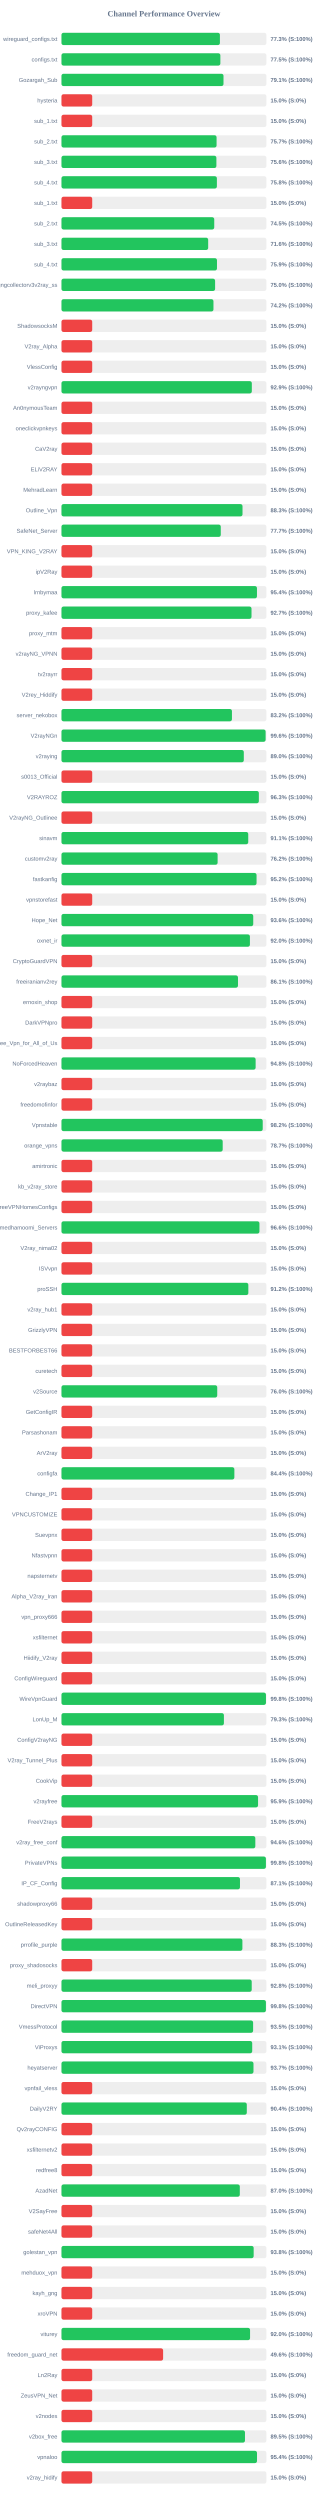
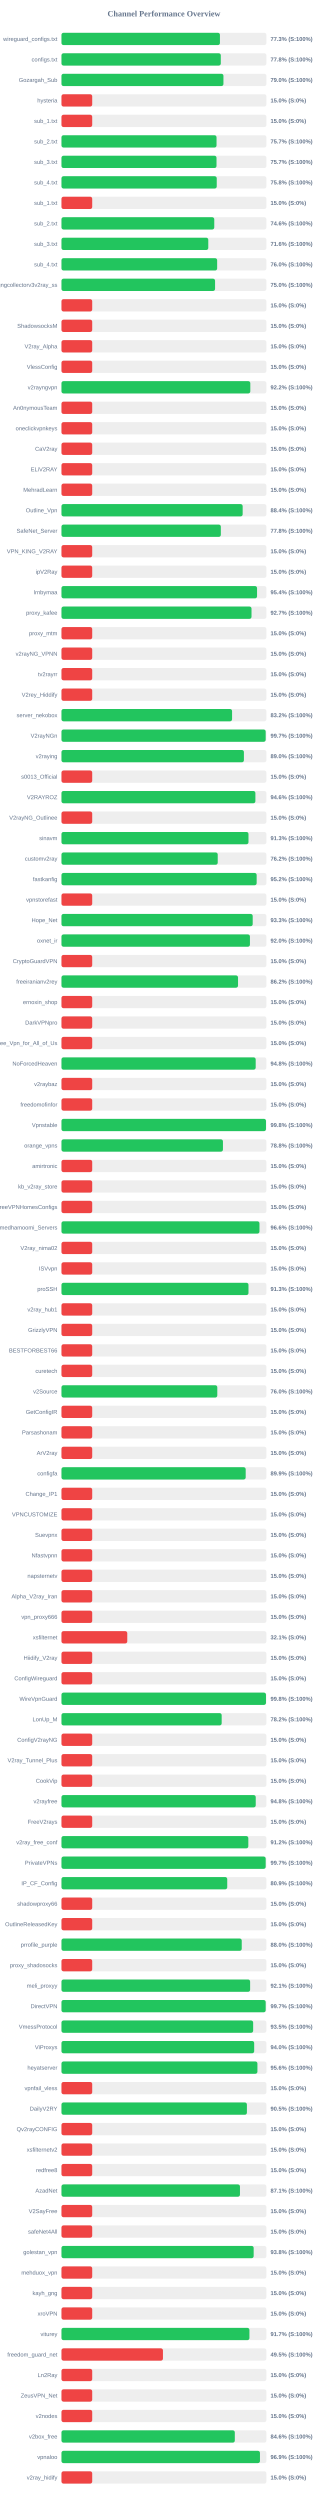
<svg xmlns="http://www.w3.org/2000/svg" width="800" height="6100" version="1.1">
  <style>
        .row { font: 14px Arial; fill: #64748b; }
        .score { font: bold 14px Arial; fill: #64748b; }
    </style>
  <text x="400" y="40" text-anchor="middle" font-size="20px" font-weight="bold" fill="#64748b">Channel Performance Overview</text>
  <rect x="150" y="80" width="500" height="30" fill="#eee" rx="5" />
-   <rect x="150" y="80" width="386.6" height="30" fill="#22c55e" rx="5" />
+   <rect x="150" y="80" width="386.65" height="30" fill="#22c55e" rx="5" />
  <text x="140" y="100" text-anchor="end" class="row">wireguard_configs.txt</text>
  <text x="660" y="100" text-anchor="start" class="score">77.3% (S:100%)</text>
  <rect x="150" y="130" width="500" height="30" fill="#eee" rx="5" />
-   <rect x="150" y="130" width="387.7" height="30" fill="#22c55e" rx="5" />
+   <rect x="150" y="130" width="388.75" height="30" fill="#22c55e" rx="5" />
  <text x="140" y="150" text-anchor="end" class="row">configs.txt</text>
-   <text x="660" y="150" text-anchor="start" class="score">77.5% (S:100%)</text>
+   <text x="660" y="150" text-anchor="start" class="score">77.8% (S:100%)</text>
  <rect x="150" y="180" width="500" height="30" fill="#eee" rx="5" />
-   <rect x="150" y="180" width="395.35" height="30" fill="#22c55e" rx="5" />
+   <rect x="150" y="180" width="395.2" height="30" fill="#22c55e" rx="5" />
  <text x="140" y="200" text-anchor="end" class="row">Gozargah_Sub</text>
-   <text x="660" y="200" text-anchor="start" class="score">79.1% (S:100%)</text>
+   <text x="660" y="200" text-anchor="start" class="score">79.0% (S:100%)</text>
  <rect x="150" y="230" width="500" height="30" fill="#eee" rx="5" />
  <rect x="150" y="230" width="75.0" height="30" fill="#ef4444" rx="5" />
  <text x="140" y="250" text-anchor="end" class="row">hysteria</text>
  <text x="660" y="250" text-anchor="start" class="score">15.0% (S:0%)</text>
  <rect x="150" y="280" width="500" height="30" fill="#eee" rx="5" />
  <rect x="150" y="280" width="75.0" height="30" fill="#ef4444" rx="5" />
  <text x="140" y="300" text-anchor="end" class="row">sub_1.txt</text>
  <text x="660" y="300" text-anchor="start" class="score">15.0% (S:0%)</text>
  <rect x="150" y="330" width="500" height="30" fill="#eee" rx="5" />
-   <rect x="150" y="330" width="378.45" height="30" fill="#22c55e" rx="5" />
+   <rect x="150" y="330" width="378.35" height="30" fill="#22c55e" rx="5" />
  <text x="140" y="350" text-anchor="end" class="row">sub_2.txt</text>
  <text x="660" y="350" text-anchor="start" class="score">75.7% (S:100%)</text>
  <rect x="150" y="380" width="500" height="30" fill="#eee" rx="5" />
-   <rect x="150" y="380" width="378.0" height="30" fill="#22c55e" rx="5" />
+   <rect x="150" y="380" width="378.3" height="30" fill="#22c55e" rx="5" />
  <text x="140" y="400" text-anchor="end" class="row">sub_3.txt</text>
-   <text x="660" y="400" text-anchor="start" class="score">75.6% (S:100%)</text>
+   <text x="660" y="400" text-anchor="start" class="score">75.7% (S:100%)</text>
  <rect x="150" y="430" width="500" height="30" fill="#eee" rx="5" />
-   <rect x="150" y="430" width="379.2" height="30" fill="#22c55e" rx="5" />
+   <rect x="150" y="430" width="378.85" height="30" fill="#22c55e" rx="5" />
  <text x="140" y="450" text-anchor="end" class="row">sub_4.txt</text>
  <text x="660" y="450" text-anchor="start" class="score">75.8% (S:100%)</text>
  <rect x="150" y="480" width="500" height="30" fill="#eee" rx="5" />
  <rect x="150" y="480" width="75.0" height="30" fill="#ef4444" rx="5" />
  <text x="140" y="500" text-anchor="end" class="row">sub_1.txt</text>
  <text x="660" y="500" text-anchor="start" class="score">15.0% (S:0%)</text>
  <rect x="150" y="530" width="500" height="30" fill="#eee" rx="5" />
-   <rect x="150" y="530" width="372.75" height="30" fill="#22c55e" rx="5" />
+   <rect x="150" y="530" width="372.8" height="30" fill="#22c55e" rx="5" />
  <text x="140" y="550" text-anchor="end" class="row">sub_2.txt</text>
-   <text x="660" y="550" text-anchor="start" class="score">74.5% (S:100%)</text>
+   <text x="660" y="550" text-anchor="start" class="score">74.6% (S:100%)</text>
  <rect x="150" y="580" width="500" height="30" fill="#eee" rx="5" />
-   <rect x="150" y="580" width="357.95" height="30" fill="#22c55e" rx="5" />
+   <rect x="150" y="580" width="358.2" height="30" fill="#22c55e" rx="5" />
  <text x="140" y="600" text-anchor="end" class="row">sub_3.txt</text>
  <text x="660" y="600" text-anchor="start" class="score">71.6% (S:100%)</text>
  <rect x="150" y="630" width="500" height="30" fill="#eee" rx="5" />
-   <rect x="150" y="630" width="379.45" height="30" fill="#22c55e" rx="5" />
+   <rect x="150" y="630" width="379.85" height="30" fill="#22c55e" rx="5" />
  <text x="140" y="650" text-anchor="end" class="row">sub_4.txt</text>
-   <text x="660" y="650" text-anchor="start" class="score">75.9% (S:100%)</text>
+   <text x="660" y="650" text-anchor="start" class="score">76.0% (S:100%)</text>
  <rect x="150" y="680" width="500" height="30" fill="#eee" rx="5" />
-   <rect x="150" y="680" width="374.85" height="30" fill="#22c55e" rx="5" />
+   <rect x="150" y="680" width="374.75" height="30" fill="#22c55e" rx="5" />
  <text x="140" y="700" text-anchor="end" class="row">kayhgngcollectorv3v2ray_ss</text>
  <text x="660" y="700" text-anchor="start" class="score">75.0% (S:100%)</text>
  <rect x="150" y="730" width="500" height="30" fill="#eee" rx="5" />
-   <rect x="150" y="730" width="370.85" height="30" fill="#22c55e" rx="5" />
+   <rect x="150" y="730" width="75.0" height="30" fill="#ef4444" rx="5" />
  <text x="140" y="750" text-anchor="end" class="row" />
-   <text x="660" y="750" text-anchor="start" class="score">74.2% (S:100%)</text>
+   <text x="660" y="750" text-anchor="start" class="score">15.0% (S:0%)</text>
  <rect x="150" y="780" width="500" height="30" fill="#eee" rx="5" />
  <rect x="150" y="780" width="75.0" height="30" fill="#ef4444" rx="5" />
  <text x="140" y="800" text-anchor="end" class="row">ShadowsocksM</text>
  <text x="660" y="800" text-anchor="start" class="score">15.0% (S:0%)</text>
  <rect x="150" y="830" width="500" height="30" fill="#eee" rx="5" />
  <rect x="150" y="830" width="75.0" height="30" fill="#ef4444" rx="5" />
  <text x="140" y="850" text-anchor="end" class="row">V2ray_Alpha</text>
  <text x="660" y="850" text-anchor="start" class="score">15.0% (S:0%)</text>
  <rect x="150" y="880" width="500" height="30" fill="#eee" rx="5" />
  <rect x="150" y="880" width="75.0" height="30" fill="#ef4444" rx="5" />
  <text x="140" y="900" text-anchor="end" class="row">VlessConfig</text>
  <text x="660" y="900" text-anchor="start" class="score">15.0% (S:0%)</text>
  <rect x="150" y="930" width="500" height="30" fill="#eee" rx="5" />
-   <rect x="150" y="930" width="464.45" height="30" fill="#22c55e" rx="5" />
+   <rect x="150" y="930" width="460.75" height="30" fill="#22c55e" rx="5" />
  <text x="140" y="950" text-anchor="end" class="row">v2rayngvpn</text>
-   <text x="660" y="950" text-anchor="start" class="score">92.9% (S:100%)</text>
+   <text x="660" y="950" text-anchor="start" class="score">92.2% (S:100%)</text>
  <rect x="150" y="980" width="500" height="30" fill="#eee" rx="5" />
  <rect x="150" y="980" width="75.0" height="30" fill="#ef4444" rx="5" />
  <text x="140" y="1000" text-anchor="end" class="row">An0nymousTeam</text>
  <text x="660" y="1000" text-anchor="start" class="score">15.0% (S:0%)</text>
  <rect x="150" y="1030" width="500" height="30" fill="#eee" rx="5" />
  <rect x="150" y="1030" width="75.0" height="30" fill="#ef4444" rx="5" />
  <text x="140" y="1050" text-anchor="end" class="row">oneclickvpnkeys</text>
  <text x="660" y="1050" text-anchor="start" class="score">15.0% (S:0%)</text>
  <rect x="150" y="1080" width="500" height="30" fill="#eee" rx="5" />
  <rect x="150" y="1080" width="75.0" height="30" fill="#ef4444" rx="5" />
  <text x="140" y="1100" text-anchor="end" class="row">CaV2ray</text>
  <text x="660" y="1100" text-anchor="start" class="score">15.0% (S:0%)</text>
  <rect x="150" y="1130" width="500" height="30" fill="#eee" rx="5" />
  <rect x="150" y="1130" width="75.0" height="30" fill="#ef4444" rx="5" />
  <text x="140" y="1150" text-anchor="end" class="row">ELiV2RAY</text>
  <text x="660" y="1150" text-anchor="start" class="score">15.0% (S:0%)</text>
  <rect x="150" y="1180" width="500" height="30" fill="#eee" rx="5" />
  <rect x="150" y="1180" width="75.0" height="30" fill="#ef4444" rx="5" />
  <text x="140" y="1200" text-anchor="end" class="row">MehradLearn</text>
  <text x="660" y="1200" text-anchor="start" class="score">15.0% (S:0%)</text>
  <rect x="150" y="1230" width="500" height="30" fill="#eee" rx="5" />
-   <rect x="150" y="1230" width="441.75" height="30" fill="#22c55e" rx="5" />
+   <rect x="150" y="1230" width="442.1" height="30" fill="#22c55e" rx="5" />
  <text x="140" y="1250" text-anchor="end" class="row">Outline_Vpn</text>
-   <text x="660" y="1250" text-anchor="start" class="score">88.3% (S:100%)</text>
+   <text x="660" y="1250" text-anchor="start" class="score">88.4% (S:100%)</text>
  <rect x="150" y="1280" width="500" height="30" fill="#eee" rx="5" />
-   <rect x="150" y="1280" width="388.7" height="30" fill="#22c55e" rx="5" />
+   <rect x="150" y="1280" width="388.85" height="30" fill="#22c55e" rx="5" />
  <text x="140" y="1300" text-anchor="end" class="row">SafeNet_Server</text>
-   <text x="660" y="1300" text-anchor="start" class="score">77.7% (S:100%)</text>
+   <text x="660" y="1300" text-anchor="start" class="score">77.8% (S:100%)</text>
  <rect x="150" y="1330" width="500" height="30" fill="#eee" rx="5" />
  <rect x="150" y="1330" width="75.0" height="30" fill="#ef4444" rx="5" />
  <text x="140" y="1350" text-anchor="end" class="row">VPN_KING_V2RAY</text>
  <text x="660" y="1350" text-anchor="start" class="score">15.0% (S:0%)</text>
  <rect x="150" y="1380" width="500" height="30" fill="#eee" rx="5" />
  <rect x="150" y="1380" width="75.0" height="30" fill="#ef4444" rx="5" />
  <text x="140" y="1400" text-anchor="end" class="row">ipV2Ray</text>
  <text x="660" y="1400" text-anchor="start" class="score">15.0% (S:0%)</text>
  <rect x="150" y="1430" width="500" height="30" fill="#eee" rx="5" />
-   <rect x="150" y="1430" width="477.0" height="30" fill="#22c55e" rx="5" />
+   <rect x="150" y="1430" width="477.2" height="30" fill="#22c55e" rx="5" />
  <text x="140" y="1450" text-anchor="end" class="row">lrnbymaa</text>
  <text x="660" y="1450" text-anchor="start" class="score">95.4% (S:100%)</text>
  <rect x="150" y="1480" width="500" height="30" fill="#eee" rx="5" />
  <rect x="150" y="1480" width="463.7" height="30" fill="#22c55e" rx="5" />
  <text x="140" y="1500" text-anchor="end" class="row">proxy_kafee</text>
  <text x="660" y="1500" text-anchor="start" class="score">92.7% (S:100%)</text>
  <rect x="150" y="1530" width="500" height="30" fill="#eee" rx="5" />
  <rect x="150" y="1530" width="75.0" height="30" fill="#ef4444" rx="5" />
  <text x="140" y="1550" text-anchor="end" class="row">proxy_mtm</text>
  <text x="660" y="1550" text-anchor="start" class="score">15.0% (S:0%)</text>
  <rect x="150" y="1580" width="500" height="30" fill="#eee" rx="5" />
  <rect x="150" y="1580" width="75.0" height="30" fill="#ef4444" rx="5" />
  <text x="140" y="1600" text-anchor="end" class="row">v2rayNG_VPNN</text>
  <text x="660" y="1600" text-anchor="start" class="score">15.0% (S:0%)</text>
  <rect x="150" y="1630" width="500" height="30" fill="#eee" rx="5" />
  <rect x="150" y="1630" width="75.0" height="30" fill="#ef4444" rx="5" />
  <text x="140" y="1650" text-anchor="end" class="row">tv2rayrr</text>
  <text x="660" y="1650" text-anchor="start" class="score">15.0% (S:0%)</text>
  <rect x="150" y="1680" width="500" height="30" fill="#eee" rx="5" />
  <rect x="150" y="1680" width="75.0" height="30" fill="#ef4444" rx="5" />
  <text x="140" y="1700" text-anchor="end" class="row">V2rey_Hiddify</text>
  <text x="660" y="1700" text-anchor="start" class="score">15.0% (S:0%)</text>
  <rect x="150" y="1730" width="500" height="30" fill="#eee" rx="5" />
-   <rect x="150" y="1730" width="415.95" height="30" fill="#22c55e" rx="5" />
+   <rect x="150" y="1730" width="416.25" height="30" fill="#22c55e" rx="5" />
  <text x="140" y="1750" text-anchor="end" class="row">server_nekobox</text>
  <text x="660" y="1750" text-anchor="start" class="score">83.2% (S:100%)</text>
  <rect x="150" y="1780" width="500" height="30" fill="#eee" rx="5" />
-   <rect x="150" y="1780" width="498.1" height="30" fill="#22c55e" rx="5" />
+   <rect x="150" y="1780" width="498.25" height="30" fill="#22c55e" rx="5" />
  <text x="140" y="1800" text-anchor="end" class="row">V2rayNGn</text>
-   <text x="660" y="1800" text-anchor="start" class="score">99.6% (S:100%)</text>
+   <text x="660" y="1800" text-anchor="start" class="score">99.7% (S:100%)</text>
  <rect x="150" y="1830" width="500" height="30" fill="#eee" rx="5" />
-   <rect x="150" y="1830" width="444.9" height="30" fill="#22c55e" rx="5" />
+   <rect x="150" y="1830" width="445.15" height="30" fill="#22c55e" rx="5" />
  <text x="140" y="1850" text-anchor="end" class="row">v2raying</text>
  <text x="660" y="1850" text-anchor="start" class="score">89.0% (S:100%)</text>
  <rect x="150" y="1880" width="500" height="30" fill="#eee" rx="5" />
  <rect x="150" y="1880" width="75.0" height="30" fill="#ef4444" rx="5" />
  <text x="140" y="1900" text-anchor="end" class="row">s0013_Official</text>
  <text x="660" y="1900" text-anchor="start" class="score">15.0% (S:0%)</text>
  <rect x="150" y="1930" width="500" height="30" fill="#eee" rx="5" />
-   <rect x="150" y="1930" width="481.6" height="30" fill="#22c55e" rx="5" />
+   <rect x="150" y="1930" width="473.15" height="30" fill="#22c55e" rx="5" />
  <text x="140" y="1950" text-anchor="end" class="row">V2RAYROZ</text>
-   <text x="660" y="1950" text-anchor="start" class="score">96.3% (S:100%)</text>
+   <text x="660" y="1950" text-anchor="start" class="score">94.6% (S:100%)</text>
  <rect x="150" y="1980" width="500" height="30" fill="#eee" rx="5" />
  <rect x="150" y="1980" width="75.0" height="30" fill="#ef4444" rx="5" />
  <text x="140" y="2000" text-anchor="end" class="row">V2rayNG_Outlinee</text>
  <text x="660" y="2000" text-anchor="start" class="score">15.0% (S:0%)</text>
  <rect x="150" y="2030" width="500" height="30" fill="#eee" rx="5" />
-   <rect x="150" y="2030" width="455.7" height="30" fill="#22c55e" rx="5" />
+   <rect x="150" y="2030" width="456.3" height="30" fill="#22c55e" rx="5" />
  <text x="140" y="2050" text-anchor="end" class="row">sinavm</text>
-   <text x="660" y="2050" text-anchor="start" class="score">91.1% (S:100%)</text>
+   <text x="660" y="2050" text-anchor="start" class="score">91.3% (S:100%)</text>
  <rect x="150" y="2080" width="500" height="30" fill="#eee" rx="5" />
-   <rect x="150" y="2080" width="381.0" height="30" fill="#22c55e" rx="5" />
+   <rect x="150" y="2080" width="381.25" height="30" fill="#22c55e" rx="5" />
  <text x="140" y="2100" text-anchor="end" class="row">customv2ray</text>
  <text x="660" y="2100" text-anchor="start" class="score">76.2% (S:100%)</text>
  <rect x="150" y="2130" width="500" height="30" fill="#eee" rx="5" />
-   <rect x="150" y="2130" width="476.0" height="30" fill="#22c55e" rx="5" />
+   <rect x="150" y="2130" width="476.25" height="30" fill="#22c55e" rx="5" />
  <text x="140" y="2150" text-anchor="end" class="row">fastkanfig</text>
  <text x="660" y="2150" text-anchor="start" class="score">95.2% (S:100%)</text>
  <rect x="150" y="2180" width="500" height="30" fill="#eee" rx="5" />
  <rect x="150" y="2180" width="75.0" height="30" fill="#ef4444" rx="5" />
  <text x="140" y="2200" text-anchor="end" class="row">vpnstorefast</text>
  <text x="660" y="2200" text-anchor="start" class="score">15.0% (S:0%)</text>
  <rect x="150" y="2230" width="500" height="30" fill="#eee" rx="5" />
-   <rect x="150" y="2230" width="467.9" height="30" fill="#22c55e" rx="5" />
+   <rect x="150" y="2230" width="466.6" height="30" fill="#22c55e" rx="5" />
  <text x="140" y="2250" text-anchor="end" class="row">Hope_Net</text>
-   <text x="660" y="2250" text-anchor="start" class="score">93.6% (S:100%)</text>
+   <text x="660" y="2250" text-anchor="start" class="score">93.3% (S:100%)</text>
  <rect x="150" y="2280" width="500" height="30" fill="#eee" rx="5" />
-   <rect x="150" y="2280" width="459.8" height="30" fill="#22c55e" rx="5" />
+   <rect x="150" y="2280" width="459.85" height="30" fill="#22c55e" rx="5" />
  <text x="140" y="2300" text-anchor="end" class="row">oxnet_ir</text>
  <text x="660" y="2300" text-anchor="start" class="score">92.0% (S:100%)</text>
  <rect x="150" y="2330" width="500" height="30" fill="#eee" rx="5" />
  <rect x="150" y="2330" width="75.0" height="30" fill="#ef4444" rx="5" />
  <text x="140" y="2350" text-anchor="end" class="row">CryptoGuardVPN</text>
  <text x="660" y="2350" text-anchor="start" class="score">15.0% (S:0%)</text>
  <rect x="150" y="2380" width="500" height="30" fill="#eee" rx="5" />
-   <rect x="150" y="2380" width="430.7" height="30" fill="#22c55e" rx="5" />
+   <rect x="150" y="2380" width="430.8" height="30" fill="#22c55e" rx="5" />
  <text x="140" y="2400" text-anchor="end" class="row">freeiranianv2rey</text>
-   <text x="660" y="2400" text-anchor="start" class="score">86.1% (S:100%)</text>
+   <text x="660" y="2400" text-anchor="start" class="score">86.2% (S:100%)</text>
  <rect x="150" y="2430" width="500" height="30" fill="#eee" rx="5" />
  <rect x="150" y="2430" width="75.0" height="30" fill="#ef4444" rx="5" />
  <text x="140" y="2450" text-anchor="end" class="row">ernoxin_shop</text>
  <text x="660" y="2450" text-anchor="start" class="score">15.0% (S:0%)</text>
  <rect x="150" y="2480" width="500" height="30" fill="#eee" rx="5" />
  <rect x="150" y="2480" width="75.0" height="30" fill="#ef4444" rx="5" />
  <text x="140" y="2500" text-anchor="end" class="row">DarkVPNpro</text>
  <text x="660" y="2500" text-anchor="start" class="score">15.0% (S:0%)</text>
  <rect x="150" y="2530" width="500" height="30" fill="#eee" rx="5" />
  <rect x="150" y="2530" width="75.0" height="30" fill="#ef4444" rx="5" />
  <text x="140" y="2550" text-anchor="end" class="row">Free_Vpn_for_All_of_Us</text>
  <text x="660" y="2550" text-anchor="start" class="score">15.0% (S:0%)</text>
  <rect x="150" y="2580" width="500" height="30" fill="#eee" rx="5" />
-   <rect x="150" y="2580" width="473.75" height="30" fill="#22c55e" rx="5" />
+   <rect x="150" y="2580" width="473.9" height="30" fill="#22c55e" rx="5" />
  <text x="140" y="2600" text-anchor="end" class="row">NoForcedHeaven</text>
  <text x="660" y="2600" text-anchor="start" class="score">94.8% (S:100%)</text>
  <rect x="150" y="2630" width="500" height="30" fill="#eee" rx="5" />
  <rect x="150" y="2630" width="75.0" height="30" fill="#ef4444" rx="5" />
  <text x="140" y="2650" text-anchor="end" class="row">v2raybaz</text>
  <text x="660" y="2650" text-anchor="start" class="score">15.0% (S:0%)</text>
  <rect x="150" y="2680" width="500" height="30" fill="#eee" rx="5" />
  <rect x="150" y="2680" width="75.0" height="30" fill="#ef4444" rx="5" />
  <text x="140" y="2700" text-anchor="end" class="row">freedomofinfor</text>
  <text x="660" y="2700" text-anchor="start" class="score">15.0% (S:0%)</text>
  <rect x="150" y="2730" width="500" height="30" fill="#eee" rx="5" />
-   <rect x="150" y="2730" width="491.05" height="30" fill="#22c55e" rx="5" />
+   <rect x="150" y="2730" width="499.0" height="30" fill="#22c55e" rx="5" />
  <text x="140" y="2750" text-anchor="end" class="row">Vpnstable</text>
-   <text x="660" y="2750" text-anchor="start" class="score">98.2% (S:100%)</text>
+   <text x="660" y="2750" text-anchor="start" class="score">99.8% (S:100%)</text>
  <rect x="150" y="2780" width="500" height="30" fill="#eee" rx="5" />
-   <rect x="150" y="2780" width="393.4" height="30" fill="#22c55e" rx="5" />
+   <rect x="150" y="2780" width="394.0" height="30" fill="#22c55e" rx="5" />
  <text x="140" y="2800" text-anchor="end" class="row">orange_vpns</text>
-   <text x="660" y="2800" text-anchor="start" class="score">78.7% (S:100%)</text>
+   <text x="660" y="2800" text-anchor="start" class="score">78.8% (S:100%)</text>
  <rect x="150" y="2830" width="500" height="30" fill="#eee" rx="5" />
  <rect x="150" y="2830" width="75.0" height="30" fill="#ef4444" rx="5" />
  <text x="140" y="2850" text-anchor="end" class="row">amirtronic</text>
  <text x="660" y="2850" text-anchor="start" class="score">15.0% (S:0%)</text>
  <rect x="150" y="2880" width="500" height="30" fill="#eee" rx="5" />
  <rect x="150" y="2880" width="75.0" height="30" fill="#ef4444" rx="5" />
  <text x="140" y="2900" text-anchor="end" class="row">kb_v2ray_store</text>
  <text x="660" y="2900" text-anchor="start" class="score">15.0% (S:0%)</text>
  <rect x="150" y="2930" width="500" height="30" fill="#eee" rx="5" />
  <rect x="150" y="2930" width="75.0" height="30" fill="#ef4444" rx="5" />
  <text x="140" y="2950" text-anchor="end" class="row">FreeVPNHomesConfigs</text>
  <text x="660" y="2950" text-anchor="start" class="score">15.0% (S:0%)</text>
  <rect x="150" y="2980" width="500" height="30" fill="#eee" rx="5" />
-   <rect x="150" y="2980" width="483.05" height="30" fill="#22c55e" rx="5" />
+   <rect x="150" y="2980" width="483.1" height="30" fill="#22c55e" rx="5" />
  <text x="140" y="3000" text-anchor="end" class="row">Ahmedhamoomi_Servers</text>
  <text x="660" y="3000" text-anchor="start" class="score">96.6% (S:100%)</text>
  <rect x="150" y="3030" width="500" height="30" fill="#eee" rx="5" />
  <rect x="150" y="3030" width="75.0" height="30" fill="#ef4444" rx="5" />
  <text x="140" y="3050" text-anchor="end" class="row">V2ray_nima02</text>
  <text x="660" y="3050" text-anchor="start" class="score">15.0% (S:0%)</text>
  <rect x="150" y="3080" width="500" height="30" fill="#eee" rx="5" />
  <rect x="150" y="3080" width="75.0" height="30" fill="#ef4444" rx="5" />
  <text x="140" y="3100" text-anchor="end" class="row">ISVvpn</text>
  <text x="660" y="3100" text-anchor="start" class="score">15.0% (S:0%)</text>
  <rect x="150" y="3130" width="500" height="30" fill="#eee" rx="5" />
-   <rect x="150" y="3130" width="455.95" height="30" fill="#22c55e" rx="5" />
+   <rect x="150" y="3130" width="456.3" height="30" fill="#22c55e" rx="5" />
  <text x="140" y="3150" text-anchor="end" class="row">proSSH</text>
-   <text x="660" y="3150" text-anchor="start" class="score">91.2% (S:100%)</text>
+   <text x="660" y="3150" text-anchor="start" class="score">91.3% (S:100%)</text>
  <rect x="150" y="3180" width="500" height="30" fill="#eee" rx="5" />
  <rect x="150" y="3180" width="75.0" height="30" fill="#ef4444" rx="5" />
  <text x="140" y="3200" text-anchor="end" class="row">v2ray_hub1</text>
  <text x="660" y="3200" text-anchor="start" class="score">15.0% (S:0%)</text>
  <rect x="150" y="3230" width="500" height="30" fill="#eee" rx="5" />
  <rect x="150" y="3230" width="75.0" height="30" fill="#ef4444" rx="5" />
  <text x="140" y="3250" text-anchor="end" class="row">GrizzlyVPN</text>
  <text x="660" y="3250" text-anchor="start" class="score">15.0% (S:0%)</text>
  <rect x="150" y="3280" width="500" height="30" fill="#eee" rx="5" />
  <rect x="150" y="3280" width="75.0" height="30" fill="#ef4444" rx="5" />
  <text x="140" y="3300" text-anchor="end" class="row">BESTFORBEST66</text>
  <text x="660" y="3300" text-anchor="start" class="score">15.0% (S:0%)</text>
  <rect x="150" y="3330" width="500" height="30" fill="#eee" rx="5" />
  <rect x="150" y="3330" width="75.0" height="30" fill="#ef4444" rx="5" />
  <text x="140" y="3350" text-anchor="end" class="row">curetech</text>
  <text x="660" y="3350" text-anchor="start" class="score">15.0% (S:0%)</text>
  <rect x="150" y="3380" width="500" height="30" fill="#eee" rx="5" />
-   <rect x="150" y="3380" width="380.05" height="30" fill="#22c55e" rx="5" />
+   <rect x="150" y="3380" width="380.2" height="30" fill="#22c55e" rx="5" />
  <text x="140" y="3400" text-anchor="end" class="row">v2Source</text>
  <text x="660" y="3400" text-anchor="start" class="score">76.0% (S:100%)</text>
  <rect x="150" y="3430" width="500" height="30" fill="#eee" rx="5" />
  <rect x="150" y="3430" width="75.0" height="30" fill="#ef4444" rx="5" />
  <text x="140" y="3450" text-anchor="end" class="row">GetConfigIR</text>
  <text x="660" y="3450" text-anchor="start" class="score">15.0% (S:0%)</text>
  <rect x="150" y="3480" width="500" height="30" fill="#eee" rx="5" />
  <rect x="150" y="3480" width="75.0" height="30" fill="#ef4444" rx="5" />
  <text x="140" y="3500" text-anchor="end" class="row">Parsashonam</text>
  <text x="660" y="3500" text-anchor="start" class="score">15.0% (S:0%)</text>
  <rect x="150" y="3530" width="500" height="30" fill="#eee" rx="5" />
  <rect x="150" y="3530" width="75.0" height="30" fill="#ef4444" rx="5" />
  <text x="140" y="3550" text-anchor="end" class="row">ArV2ray</text>
  <text x="660" y="3550" text-anchor="start" class="score">15.0% (S:0%)</text>
  <rect x="150" y="3580" width="500" height="30" fill="#eee" rx="5" />
-   <rect x="150" y="3580" width="421.85" height="30" fill="#22c55e" rx="5" />
+   <rect x="150" y="3580" width="449.5" height="30" fill="#22c55e" rx="5" />
  <text x="140" y="3600" text-anchor="end" class="row">configfa</text>
-   <text x="660" y="3600" text-anchor="start" class="score">84.4% (S:100%)</text>
+   <text x="660" y="3600" text-anchor="start" class="score">89.9% (S:100%)</text>
  <rect x="150" y="3630" width="500" height="30" fill="#eee" rx="5" />
  <rect x="150" y="3630" width="75.0" height="30" fill="#ef4444" rx="5" />
  <text x="140" y="3650" text-anchor="end" class="row">Change_IP1</text>
  <text x="660" y="3650" text-anchor="start" class="score">15.0% (S:0%)</text>
  <rect x="150" y="3680" width="500" height="30" fill="#eee" rx="5" />
  <rect x="150" y="3680" width="75.0" height="30" fill="#ef4444" rx="5" />
  <text x="140" y="3700" text-anchor="end" class="row">VPNCUSTOMIZE</text>
  <text x="660" y="3700" text-anchor="start" class="score">15.0% (S:0%)</text>
  <rect x="150" y="3730" width="500" height="30" fill="#eee" rx="5" />
  <rect x="150" y="3730" width="75.0" height="30" fill="#ef4444" rx="5" />
  <text x="140" y="3750" text-anchor="end" class="row">Suevpnx</text>
  <text x="660" y="3750" text-anchor="start" class="score">15.0% (S:0%)</text>
  <rect x="150" y="3780" width="500" height="30" fill="#eee" rx="5" />
  <rect x="150" y="3780" width="75.0" height="30" fill="#ef4444" rx="5" />
  <text x="140" y="3800" text-anchor="end" class="row">Nfastvpnn</text>
  <text x="660" y="3800" text-anchor="start" class="score">15.0% (S:0%)</text>
  <rect x="150" y="3830" width="500" height="30" fill="#eee" rx="5" />
  <rect x="150" y="3830" width="75.0" height="30" fill="#ef4444" rx="5" />
  <text x="140" y="3850" text-anchor="end" class="row">napsternetv</text>
  <text x="660" y="3850" text-anchor="start" class="score">15.0% (S:0%)</text>
  <rect x="150" y="3880" width="500" height="30" fill="#eee" rx="5" />
  <rect x="150" y="3880" width="75.0" height="30" fill="#ef4444" rx="5" />
  <text x="140" y="3900" text-anchor="end" class="row">Alpha_V2ray_Iran</text>
  <text x="660" y="3900" text-anchor="start" class="score">15.0% (S:0%)</text>
  <rect x="150" y="3930" width="500" height="30" fill="#eee" rx="5" />
  <rect x="150" y="3930" width="75.0" height="30" fill="#ef4444" rx="5" />
  <text x="140" y="3950" text-anchor="end" class="row">vpn_proxy666</text>
  <text x="660" y="3950" text-anchor="start" class="score">15.0% (S:0%)</text>
  <rect x="150" y="3980" width="500" height="30" fill="#eee" rx="5" />
-   <rect x="150" y="3980" width="75.0" height="30" fill="#ef4444" rx="5" />
+   <rect x="150" y="3980" width="160.55" height="30" fill="#ef4444" rx="5" />
  <text x="140" y="4000" text-anchor="end" class="row">xsfilternet</text>
-   <text x="660" y="4000" text-anchor="start" class="score">15.0% (S:0%)</text>
+   <text x="660" y="4000" text-anchor="start" class="score">32.1% (S:0%)</text>
  <rect x="150" y="4030" width="500" height="30" fill="#eee" rx="5" />
  <rect x="150" y="4030" width="75.0" height="30" fill="#ef4444" rx="5" />
  <text x="140" y="4050" text-anchor="end" class="row">Hiidify_V2ray</text>
  <text x="660" y="4050" text-anchor="start" class="score">15.0% (S:0%)</text>
  <rect x="150" y="4080" width="500" height="30" fill="#eee" rx="5" />
  <rect x="150" y="4080" width="75.0" height="30" fill="#ef4444" rx="5" />
  <text x="140" y="4100" text-anchor="end" class="row">ConfigWireguard</text>
  <text x="660" y="4100" text-anchor="start" class="score">15.0% (S:0%)</text>
  <rect x="150" y="4130" width="500" height="30" fill="#eee" rx="5" />
-   <rect x="150" y="4130" width="498.95" height="30" fill="#22c55e" rx="5" />
+   <rect x="150" y="4130" width="499.0" height="30" fill="#22c55e" rx="5" />
  <text x="140" y="4150" text-anchor="end" class="row">WireVpnGuard</text>
  <text x="660" y="4150" text-anchor="start" class="score">99.8% (S:100%)</text>
  <rect x="150" y="4180" width="500" height="30" fill="#eee" rx="5" />
-   <rect x="150" y="4180" width="396.35" height="30" fill="#22c55e" rx="5" />
+   <rect x="150" y="4180" width="390.9" height="30" fill="#22c55e" rx="5" />
  <text x="140" y="4200" text-anchor="end" class="row">LonUp_M</text>
-   <text x="660" y="4200" text-anchor="start" class="score">79.3% (S:100%)</text>
+   <text x="660" y="4200" text-anchor="start" class="score">78.2% (S:100%)</text>
  <rect x="150" y="4230" width="500" height="30" fill="#eee" rx="5" />
  <rect x="150" y="4230" width="75.0" height="30" fill="#ef4444" rx="5" />
  <text x="140" y="4250" text-anchor="end" class="row">ConfigV2rayNG</text>
  <text x="660" y="4250" text-anchor="start" class="score">15.0% (S:0%)</text>
  <rect x="150" y="4280" width="500" height="30" fill="#eee" rx="5" />
  <rect x="150" y="4280" width="75.0" height="30" fill="#ef4444" rx="5" />
  <text x="140" y="4300" text-anchor="end" class="row">V2ray_Tunnel_Plus</text>
  <text x="660" y="4300" text-anchor="start" class="score">15.0% (S:0%)</text>
  <rect x="150" y="4330" width="500" height="30" fill="#eee" rx="5" />
  <rect x="150" y="4330" width="75.0" height="30" fill="#ef4444" rx="5" />
  <text x="140" y="4350" text-anchor="end" class="row">CookVip</text>
  <text x="660" y="4350" text-anchor="start" class="score">15.0% (S:0%)</text>
  <rect x="150" y="4380" width="500" height="30" fill="#eee" rx="5" />
-   <rect x="150" y="4380" width="479.65" height="30" fill="#22c55e" rx="5" />
+   <rect x="150" y="4380" width="474.0" height="30" fill="#22c55e" rx="5" />
  <text x="140" y="4400" text-anchor="end" class="row">v2rayfree</text>
-   <text x="660" y="4400" text-anchor="start" class="score">95.9% (S:100%)</text>
+   <text x="660" y="4400" text-anchor="start" class="score">94.8% (S:100%)</text>
  <rect x="150" y="4430" width="500" height="30" fill="#eee" rx="5" />
  <rect x="150" y="4430" width="75.0" height="30" fill="#ef4444" rx="5" />
  <text x="140" y="4450" text-anchor="end" class="row">FreeV2rays</text>
  <text x="660" y="4450" text-anchor="start" class="score">15.0% (S:0%)</text>
  <rect x="150" y="4480" width="500" height="30" fill="#eee" rx="5" />
-   <rect x="150" y="4480" width="473.0" height="30" fill="#22c55e" rx="5" />
+   <rect x="150" y="4480" width="455.9" height="30" fill="#22c55e" rx="5" />
  <text x="140" y="4500" text-anchor="end" class="row">v2ray_free_conf</text>
-   <text x="660" y="4500" text-anchor="start" class="score">94.6% (S:100%)</text>
+   <text x="660" y="4500" text-anchor="start" class="score">91.2% (S:100%)</text>
  <rect x="150" y="4530" width="500" height="30" fill="#eee" rx="5" />
-   <rect x="150" y="4530" width="498.85" height="30" fill="#22c55e" rx="5" />
+   <rect x="150" y="4530" width="498.25" height="30" fill="#22c55e" rx="5" />
  <text x="140" y="4550" text-anchor="end" class="row">PrivateVPNs</text>
-   <text x="660" y="4550" text-anchor="start" class="score">99.8% (S:100%)</text>
+   <text x="660" y="4550" text-anchor="start" class="score">99.7% (S:100%)</text>
  <rect x="150" y="4580" width="500" height="30" fill="#eee" rx="5" />
-   <rect x="150" y="4580" width="435.55" height="30" fill="#22c55e" rx="5" />
+   <rect x="150" y="4580" width="404.45" height="30" fill="#22c55e" rx="5" />
  <text x="140" y="4600" text-anchor="end" class="row">IP_CF_Config</text>
-   <text x="660" y="4600" text-anchor="start" class="score">87.1% (S:100%)</text>
+   <text x="660" y="4600" text-anchor="start" class="score">80.9% (S:100%)</text>
  <rect x="150" y="4630" width="500" height="30" fill="#eee" rx="5" />
  <rect x="150" y="4630" width="75.0" height="30" fill="#ef4444" rx="5" />
  <text x="140" y="4650" text-anchor="end" class="row">shadowproxy66</text>
  <text x="660" y="4650" text-anchor="start" class="score">15.0% (S:0%)</text>
  <rect x="150" y="4680" width="500" height="30" fill="#eee" rx="5" />
  <rect x="150" y="4680" width="75.0" height="30" fill="#ef4444" rx="5" />
  <text x="140" y="4700" text-anchor="end" class="row">OutlineReleasedKey</text>
  <text x="660" y="4700" text-anchor="start" class="score">15.0% (S:0%)</text>
  <rect x="150" y="4730" width="500" height="30" fill="#eee" rx="5" />
-   <rect x="150" y="4730" width="441.45" height="30" fill="#22c55e" rx="5" />
+   <rect x="150" y="4730" width="439.85" height="30" fill="#22c55e" rx="5" />
  <text x="140" y="4750" text-anchor="end" class="row">prrofile_purple</text>
-   <text x="660" y="4750" text-anchor="start" class="score">88.3% (S:100%)</text>
+   <text x="660" y="4750" text-anchor="start" class="score">88.0% (S:100%)</text>
  <rect x="150" y="4780" width="500" height="30" fill="#eee" rx="5" />
  <rect x="150" y="4780" width="75.0" height="30" fill="#ef4444" rx="5" />
  <text x="140" y="4800" text-anchor="end" class="row">proxy_shadosocks</text>
  <text x="660" y="4800" text-anchor="start" class="score">15.0% (S:0%)</text>
  <rect x="150" y="4830" width="500" height="30" fill="#eee" rx="5" />
-   <rect x="150" y="4830" width="464.2" height="30" fill="#22c55e" rx="5" />
+   <rect x="150" y="4830" width="460.3" height="30" fill="#22c55e" rx="5" />
  <text x="140" y="4850" text-anchor="end" class="row">meli_proxyy</text>
-   <text x="660" y="4850" text-anchor="start" class="score">92.8% (S:100%)</text>
+   <text x="660" y="4850" text-anchor="start" class="score">92.1% (S:100%)</text>
  <rect x="150" y="4880" width="500" height="30" fill="#eee" rx="5" />
-   <rect x="150" y="4880" width="498.85" height="30" fill="#22c55e" rx="5" />
+   <rect x="150" y="4880" width="498.25" height="30" fill="#22c55e" rx="5" />
  <text x="140" y="4900" text-anchor="end" class="row">DirectVPN</text>
-   <text x="660" y="4900" text-anchor="start" class="score">99.8% (S:100%)</text>
+   <text x="660" y="4900" text-anchor="start" class="score">99.7% (S:100%)</text>
  <rect x="150" y="4930" width="500" height="30" fill="#eee" rx="5" />
-   <rect x="150" y="4930" width="467.6" height="30" fill="#22c55e" rx="5" />
+   <rect x="150" y="4930" width="467.7" height="30" fill="#22c55e" rx="5" />
  <text x="140" y="4950" text-anchor="end" class="row">VmessProtocol</text>
  <text x="660" y="4950" text-anchor="start" class="score">93.5% (S:100%)</text>
  <rect x="150" y="4980" width="500" height="30" fill="#eee" rx="5" />
-   <rect x="150" y="4980" width="465.4" height="30" fill="#22c55e" rx="5" />
+   <rect x="150" y="4980" width="470.2" height="30" fill="#22c55e" rx="5" />
  <text x="140" y="5000" text-anchor="end" class="row">ViProxys</text>
-   <text x="660" y="5000" text-anchor="start" class="score">93.1% (S:100%)</text>
+   <text x="660" y="5000" text-anchor="start" class="score">94.0% (S:100%)</text>
  <rect x="150" y="5030" width="500" height="30" fill="#eee" rx="5" />
-   <rect x="150" y="5030" width="468.5" height="30" fill="#22c55e" rx="5" />
+   <rect x="150" y="5030" width="478.1" height="30" fill="#22c55e" rx="5" />
  <text x="140" y="5050" text-anchor="end" class="row">heyatserver</text>
-   <text x="660" y="5050" text-anchor="start" class="score">93.7% (S:100%)</text>
+   <text x="660" y="5050" text-anchor="start" class="score">95.6% (S:100%)</text>
  <rect x="150" y="5080" width="500" height="30" fill="#eee" rx="5" />
  <rect x="150" y="5080" width="75.0" height="30" fill="#ef4444" rx="5" />
  <text x="140" y="5100" text-anchor="end" class="row">vpnfail_vless</text>
  <text x="660" y="5100" text-anchor="start" class="score">15.0% (S:0%)</text>
  <rect x="150" y="5130" width="500" height="30" fill="#eee" rx="5" />
-   <rect x="150" y="5130" width="452.2" height="30" fill="#22c55e" rx="5" />
+   <rect x="150" y="5130" width="452.45" height="30" fill="#22c55e" rx="5" />
  <text x="140" y="5150" text-anchor="end" class="row">DailyV2RY</text>
-   <text x="660" y="5150" text-anchor="start" class="score">90.4% (S:100%)</text>
+   <text x="660" y="5150" text-anchor="start" class="score">90.5% (S:100%)</text>
  <rect x="150" y="5180" width="500" height="30" fill="#eee" rx="5" />
  <rect x="150" y="5180" width="75.0" height="30" fill="#ef4444" rx="5" />
  <text x="140" y="5200" text-anchor="end" class="row">Qv2rayCONFIG</text>
  <text x="660" y="5200" text-anchor="start" class="score">15.0% (S:0%)</text>
  <rect x="150" y="5230" width="500" height="30" fill="#eee" rx="5" />
  <rect x="150" y="5230" width="75.0" height="30" fill="#ef4444" rx="5" />
  <text x="140" y="5250" text-anchor="end" class="row">xsfilternetv2</text>
  <text x="660" y="5250" text-anchor="start" class="score">15.0% (S:0%)</text>
  <rect x="150" y="5280" width="500" height="30" fill="#eee" rx="5" />
  <rect x="150" y="5280" width="75.0" height="30" fill="#ef4444" rx="5" />
  <text x="140" y="5300" text-anchor="end" class="row">redfree8</text>
  <text x="660" y="5300" text-anchor="start" class="score">15.0% (S:0%)</text>
  <rect x="150" y="5330" width="500" height="30" fill="#eee" rx="5" />
-   <rect x="150" y="5330" width="435.15" height="30" fill="#22c55e" rx="5" />
+   <rect x="150" y="5330" width="435.5" height="30" fill="#22c55e" rx="5" />
  <text x="140" y="5350" text-anchor="end" class="row">AzadNet</text>
-   <text x="660" y="5350" text-anchor="start" class="score">87.0% (S:100%)</text>
+   <text x="660" y="5350" text-anchor="start" class="score">87.1% (S:100%)</text>
  <rect x="150" y="5380" width="500" height="30" fill="#eee" rx="5" />
  <rect x="150" y="5380" width="75.0" height="30" fill="#ef4444" rx="5" />
  <text x="140" y="5400" text-anchor="end" class="row">V2SayFree</text>
  <text x="660" y="5400" text-anchor="start" class="score">15.0% (S:0%)</text>
  <rect x="150" y="5430" width="500" height="30" fill="#eee" rx="5" />
  <rect x="150" y="5430" width="75.0" height="30" fill="#ef4444" rx="5" />
  <text x="140" y="5450" text-anchor="end" class="row">safeNet4All</text>
  <text x="660" y="5450" text-anchor="start" class="score">15.0% (S:0%)</text>
  <rect x="150" y="5480" width="500" height="30" fill="#eee" rx="5" />
  <rect x="150" y="5480" width="468.95" height="30" fill="#22c55e" rx="5" />
  <text x="140" y="5500" text-anchor="end" class="row">golestan_vpn</text>
  <text x="660" y="5500" text-anchor="start" class="score">93.8% (S:100%)</text>
  <rect x="150" y="5530" width="500" height="30" fill="#eee" rx="5" />
  <rect x="150" y="5530" width="75.0" height="30" fill="#ef4444" rx="5" />
  <text x="140" y="5550" text-anchor="end" class="row">mehduox_vpn</text>
  <text x="660" y="5550" text-anchor="start" class="score">15.0% (S:0%)</text>
  <rect x="150" y="5580" width="500" height="30" fill="#eee" rx="5" />
  <rect x="150" y="5580" width="75.0" height="30" fill="#ef4444" rx="5" />
  <text x="140" y="5600" text-anchor="end" class="row">kayh_gng</text>
  <text x="660" y="5600" text-anchor="start" class="score">15.0% (S:0%)</text>
  <rect x="150" y="5630" width="500" height="30" fill="#eee" rx="5" />
  <rect x="150" y="5630" width="75.0" height="30" fill="#ef4444" rx="5" />
  <text x="140" y="5650" text-anchor="end" class="row">xroVPN</text>
  <text x="660" y="5650" text-anchor="start" class="score">15.0% (S:0%)</text>
  <rect x="150" y="5680" width="500" height="30" fill="#eee" rx="5" />
-   <rect x="150" y="5680" width="460.15" height="30" fill="#22c55e" rx="5" />
+   <rect x="150" y="5680" width="458.6" height="30" fill="#22c55e" rx="5" />
  <text x="140" y="5700" text-anchor="end" class="row">viturey</text>
-   <text x="660" y="5700" text-anchor="start" class="score">92.0% (S:100%)</text>
+   <text x="660" y="5700" text-anchor="start" class="score">91.7% (S:100%)</text>
  <rect x="150" y="5730" width="500" height="30" fill="#eee" rx="5" />
-   <rect x="150" y="5730" width="248.0" height="30" fill="#ef4444" rx="5" />
+   <rect x="150" y="5730" width="247.6" height="30" fill="#ef4444" rx="5" />
  <text x="140" y="5750" text-anchor="end" class="row">freedom_guard_net</text>
-   <text x="660" y="5750" text-anchor="start" class="score">49.6% (S:100%)</text>
+   <text x="660" y="5750" text-anchor="start" class="score">49.5% (S:100%)</text>
  <rect x="150" y="5780" width="500" height="30" fill="#eee" rx="5" />
  <rect x="150" y="5780" width="75.0" height="30" fill="#ef4444" rx="5" />
  <text x="140" y="5800" text-anchor="end" class="row">Ln2Ray</text>
  <text x="660" y="5800" text-anchor="start" class="score">15.0% (S:0%)</text>
  <rect x="150" y="5830" width="500" height="30" fill="#eee" rx="5" />
  <rect x="150" y="5830" width="75.0" height="30" fill="#ef4444" rx="5" />
  <text x="140" y="5850" text-anchor="end" class="row">ZeusVPN_Net</text>
  <text x="660" y="5850" text-anchor="start" class="score">15.0% (S:0%)</text>
  <rect x="150" y="5880" width="500" height="30" fill="#eee" rx="5" />
  <rect x="150" y="5880" width="75.0" height="30" fill="#ef4444" rx="5" />
  <text x="140" y="5900" text-anchor="end" class="row">v2nodes</text>
  <text x="660" y="5900" text-anchor="start" class="score">15.0% (S:0%)</text>
  <rect x="150" y="5930" width="500" height="30" fill="#eee" rx="5" />
-   <rect x="150" y="5930" width="447.75" height="30" fill="#22c55e" rx="5" />
+   <rect x="150" y="5930" width="422.95" height="30" fill="#22c55e" rx="5" />
  <text x="140" y="5950" text-anchor="end" class="row">v2box_free</text>
-   <text x="660" y="5950" text-anchor="start" class="score">89.5% (S:100%)</text>
+   <text x="660" y="5950" text-anchor="start" class="score">84.6% (S:100%)</text>
  <rect x="150" y="5980" width="500" height="30" fill="#eee" rx="5" />
-   <rect x="150" y="5980" width="477.1" height="30" fill="#22c55e" rx="5" />
+   <rect x="150" y="5980" width="484.3" height="30" fill="#22c55e" rx="5" />
  <text x="140" y="6000" text-anchor="end" class="row">vpnaloo</text>
-   <text x="660" y="6000" text-anchor="start" class="score">95.4% (S:100%)</text>
+   <text x="660" y="6000" text-anchor="start" class="score">96.9% (S:100%)</text>
  <rect x="150" y="6030" width="500" height="30" fill="#eee" rx="5" />
  <rect x="150" y="6030" width="75.0" height="30" fill="#ef4444" rx="5" />
  <text x="140" y="6050" text-anchor="end" class="row">v2ray_hidify</text>
  <text x="660" y="6050" text-anchor="start" class="score">15.0% (S:0%)</text>
</svg>
